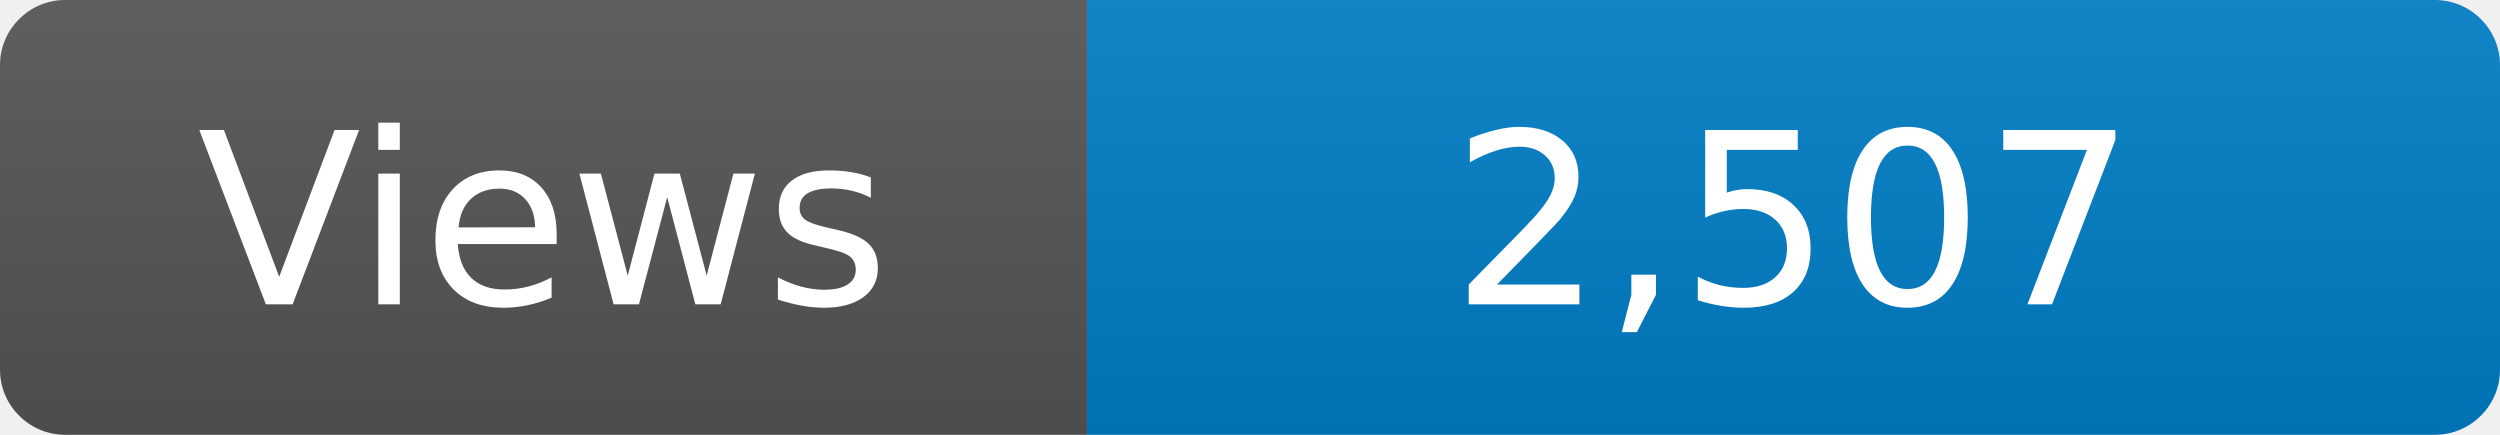
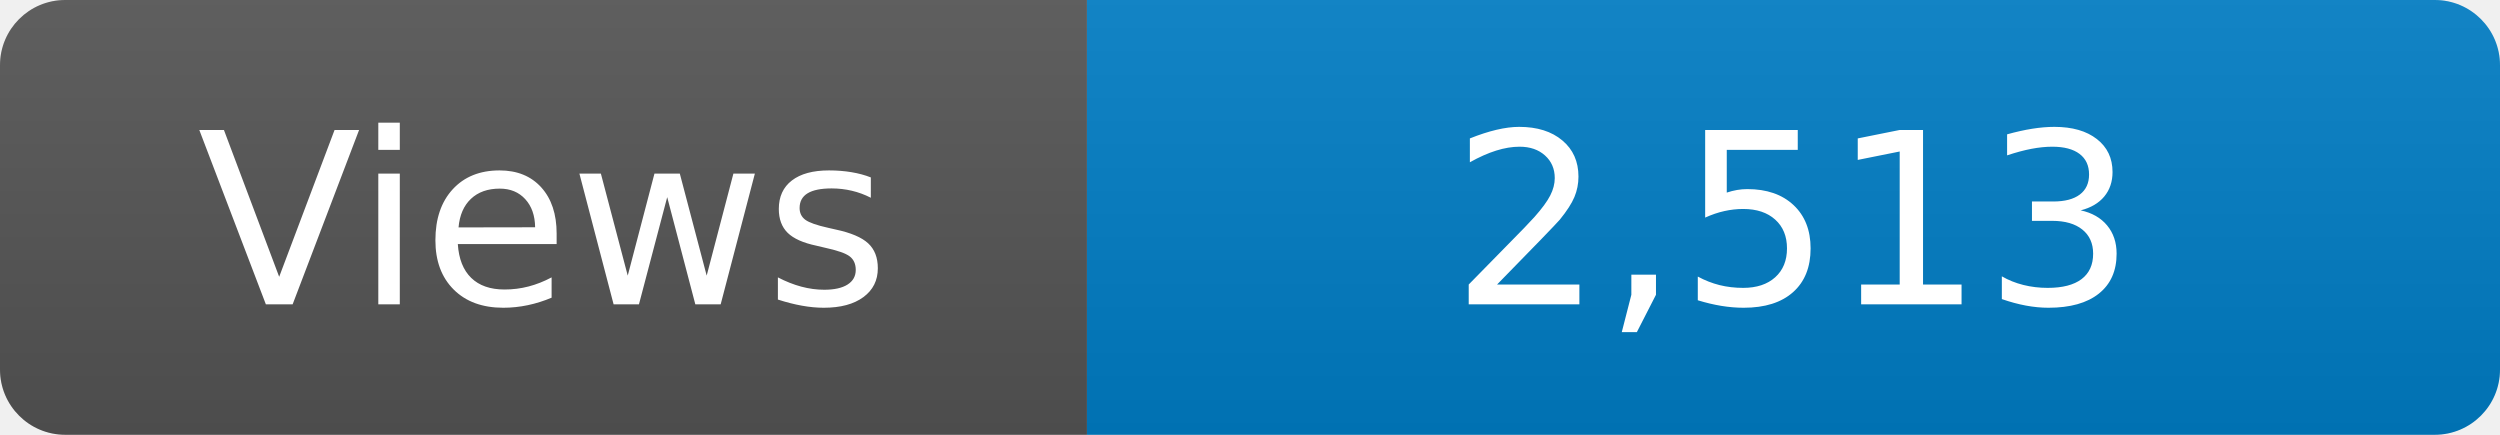
<svg xmlns="http://www.w3.org/2000/svg" width="115" height="20" role="img" aria-label="Maintained?: yes">
  <linearGradient id="s" x2="0" y2="100%">
    <stop offset="0" stop-color="#bbb" stop-opacity=".1" />
    <stop offset="1" stop-opacity=".1" />
  </linearGradient>
  <clipPath id="r">
    <rect width="115" height="20" rx="3" fill="#fff" />
  </clipPath>
  <g clip-path="url(#r)">
    <rect width="50" height="20" fill="#555" />
    <rect x="50" width="160" height="20" fill="#007ec6" />
    <rect width="115" height="20" fill="url(#s)" />
  </g>
  <g fill="#fff" text-anchor="middle" font-family="Verdana,Geneva,DejaVu Sans,sans-serif" font-size="110">
    <text x="250" y="140" transform="scale(.1)" fill="#fff">Views</text>
-     <text x="825" y="140" transform="scale(.1)" fill="#fff">2,507</text>
+     <text x="825" y="140" transform="scale(.1)" fill="#fff">2,513</text>
  </g>
</svg>
